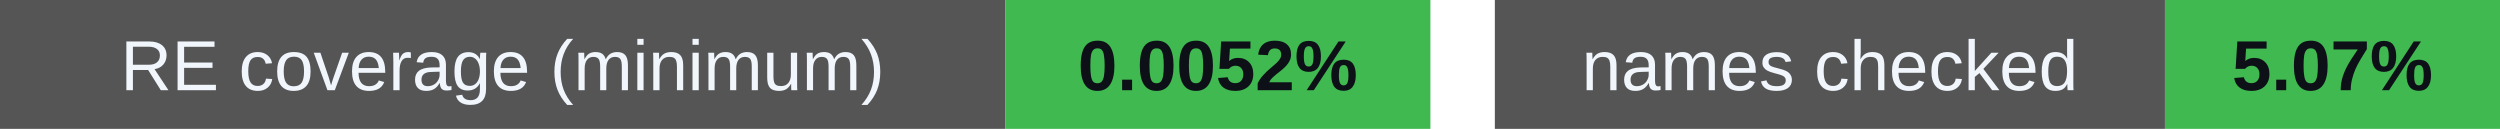
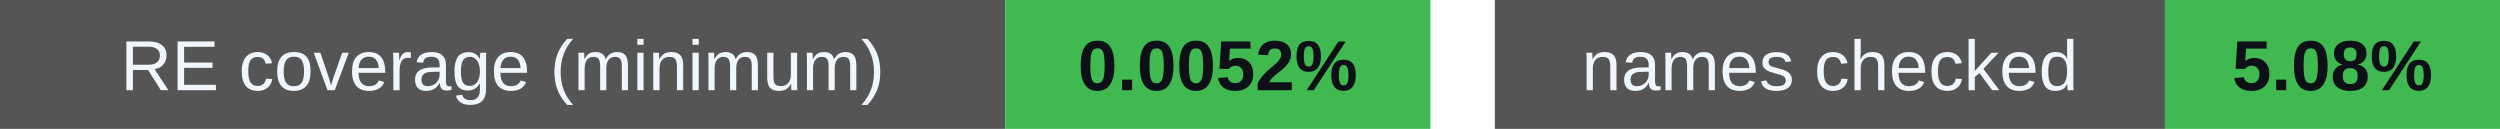
<svg xmlns="http://www.w3.org/2000/svg" width="388" height="20" viewBox="0 0 388 20" role="img" aria-labelledby="badges-title badges-desc">
  <g font-family="-apple-system,BlinkMacSystemFont,Segoe UI,Arial,sans-serif" font-size="11">
    <rect x="0" y="0" width="156" height="20" rx="0" fill="#555" />
    <rect x="156" y="0" width="66" height="20" rx="0" fill="#3fb950" />
    <text x="78.0" y="14" font-size="11" font-weight="500" fill="#f0f6fc" text-anchor="middle">RE coverage (minimum)</text>
    <text x="189.0" y="14" font-size="11" font-weight="700" fill="#0d1117" text-anchor="middle">0.0052%</text>
    <rect x="232" y="0" width="104" height="20" rx="0" fill="#555" />
    <rect x="336" y="0" width="52" height="20" rx="0" fill="#3fb950" />
    <text x="284.0" y="14" font-size="11" font-weight="500" fill="#f0f6fc" text-anchor="middle">names checked</text>
-     <text x="362.0" y="14" font-size="11" font-weight="700" fill="#0d1117" text-anchor="middle">5.07%</text>
+     <text x="362.0" y="14" font-size="11" font-weight="700" fill="#0d1117" text-anchor="middle">5.08%</text>
  </g>
</svg>
